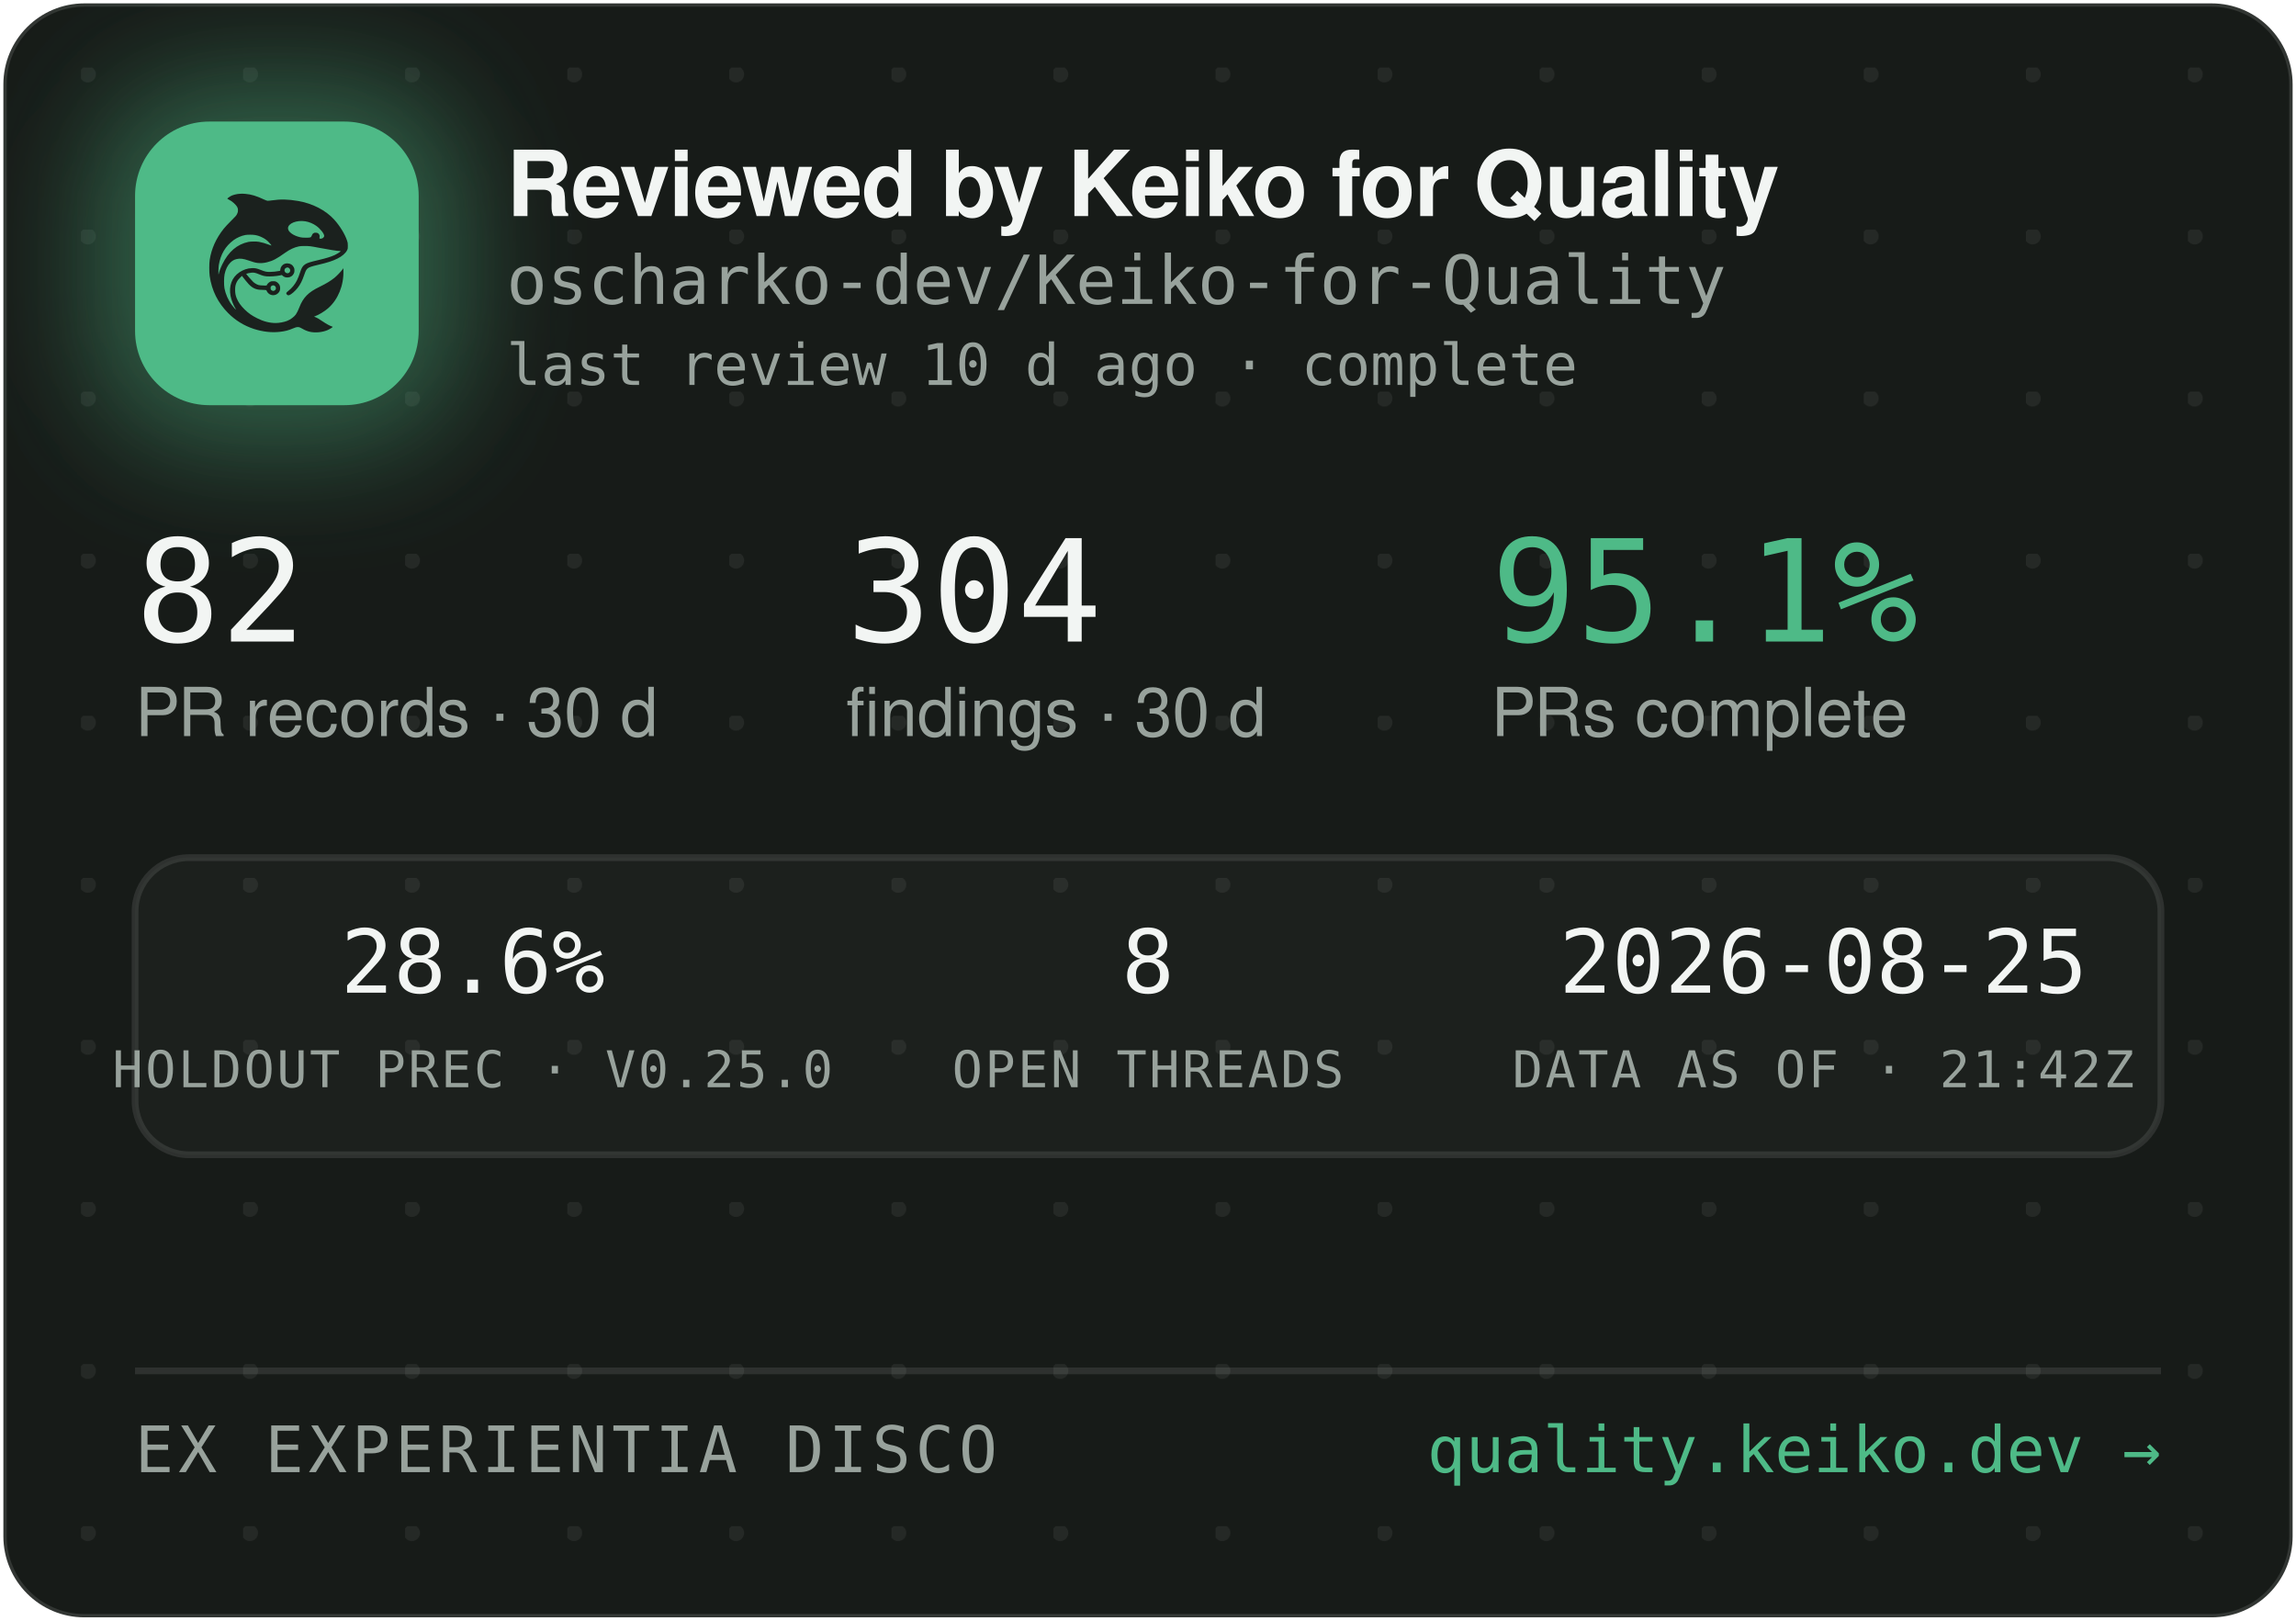
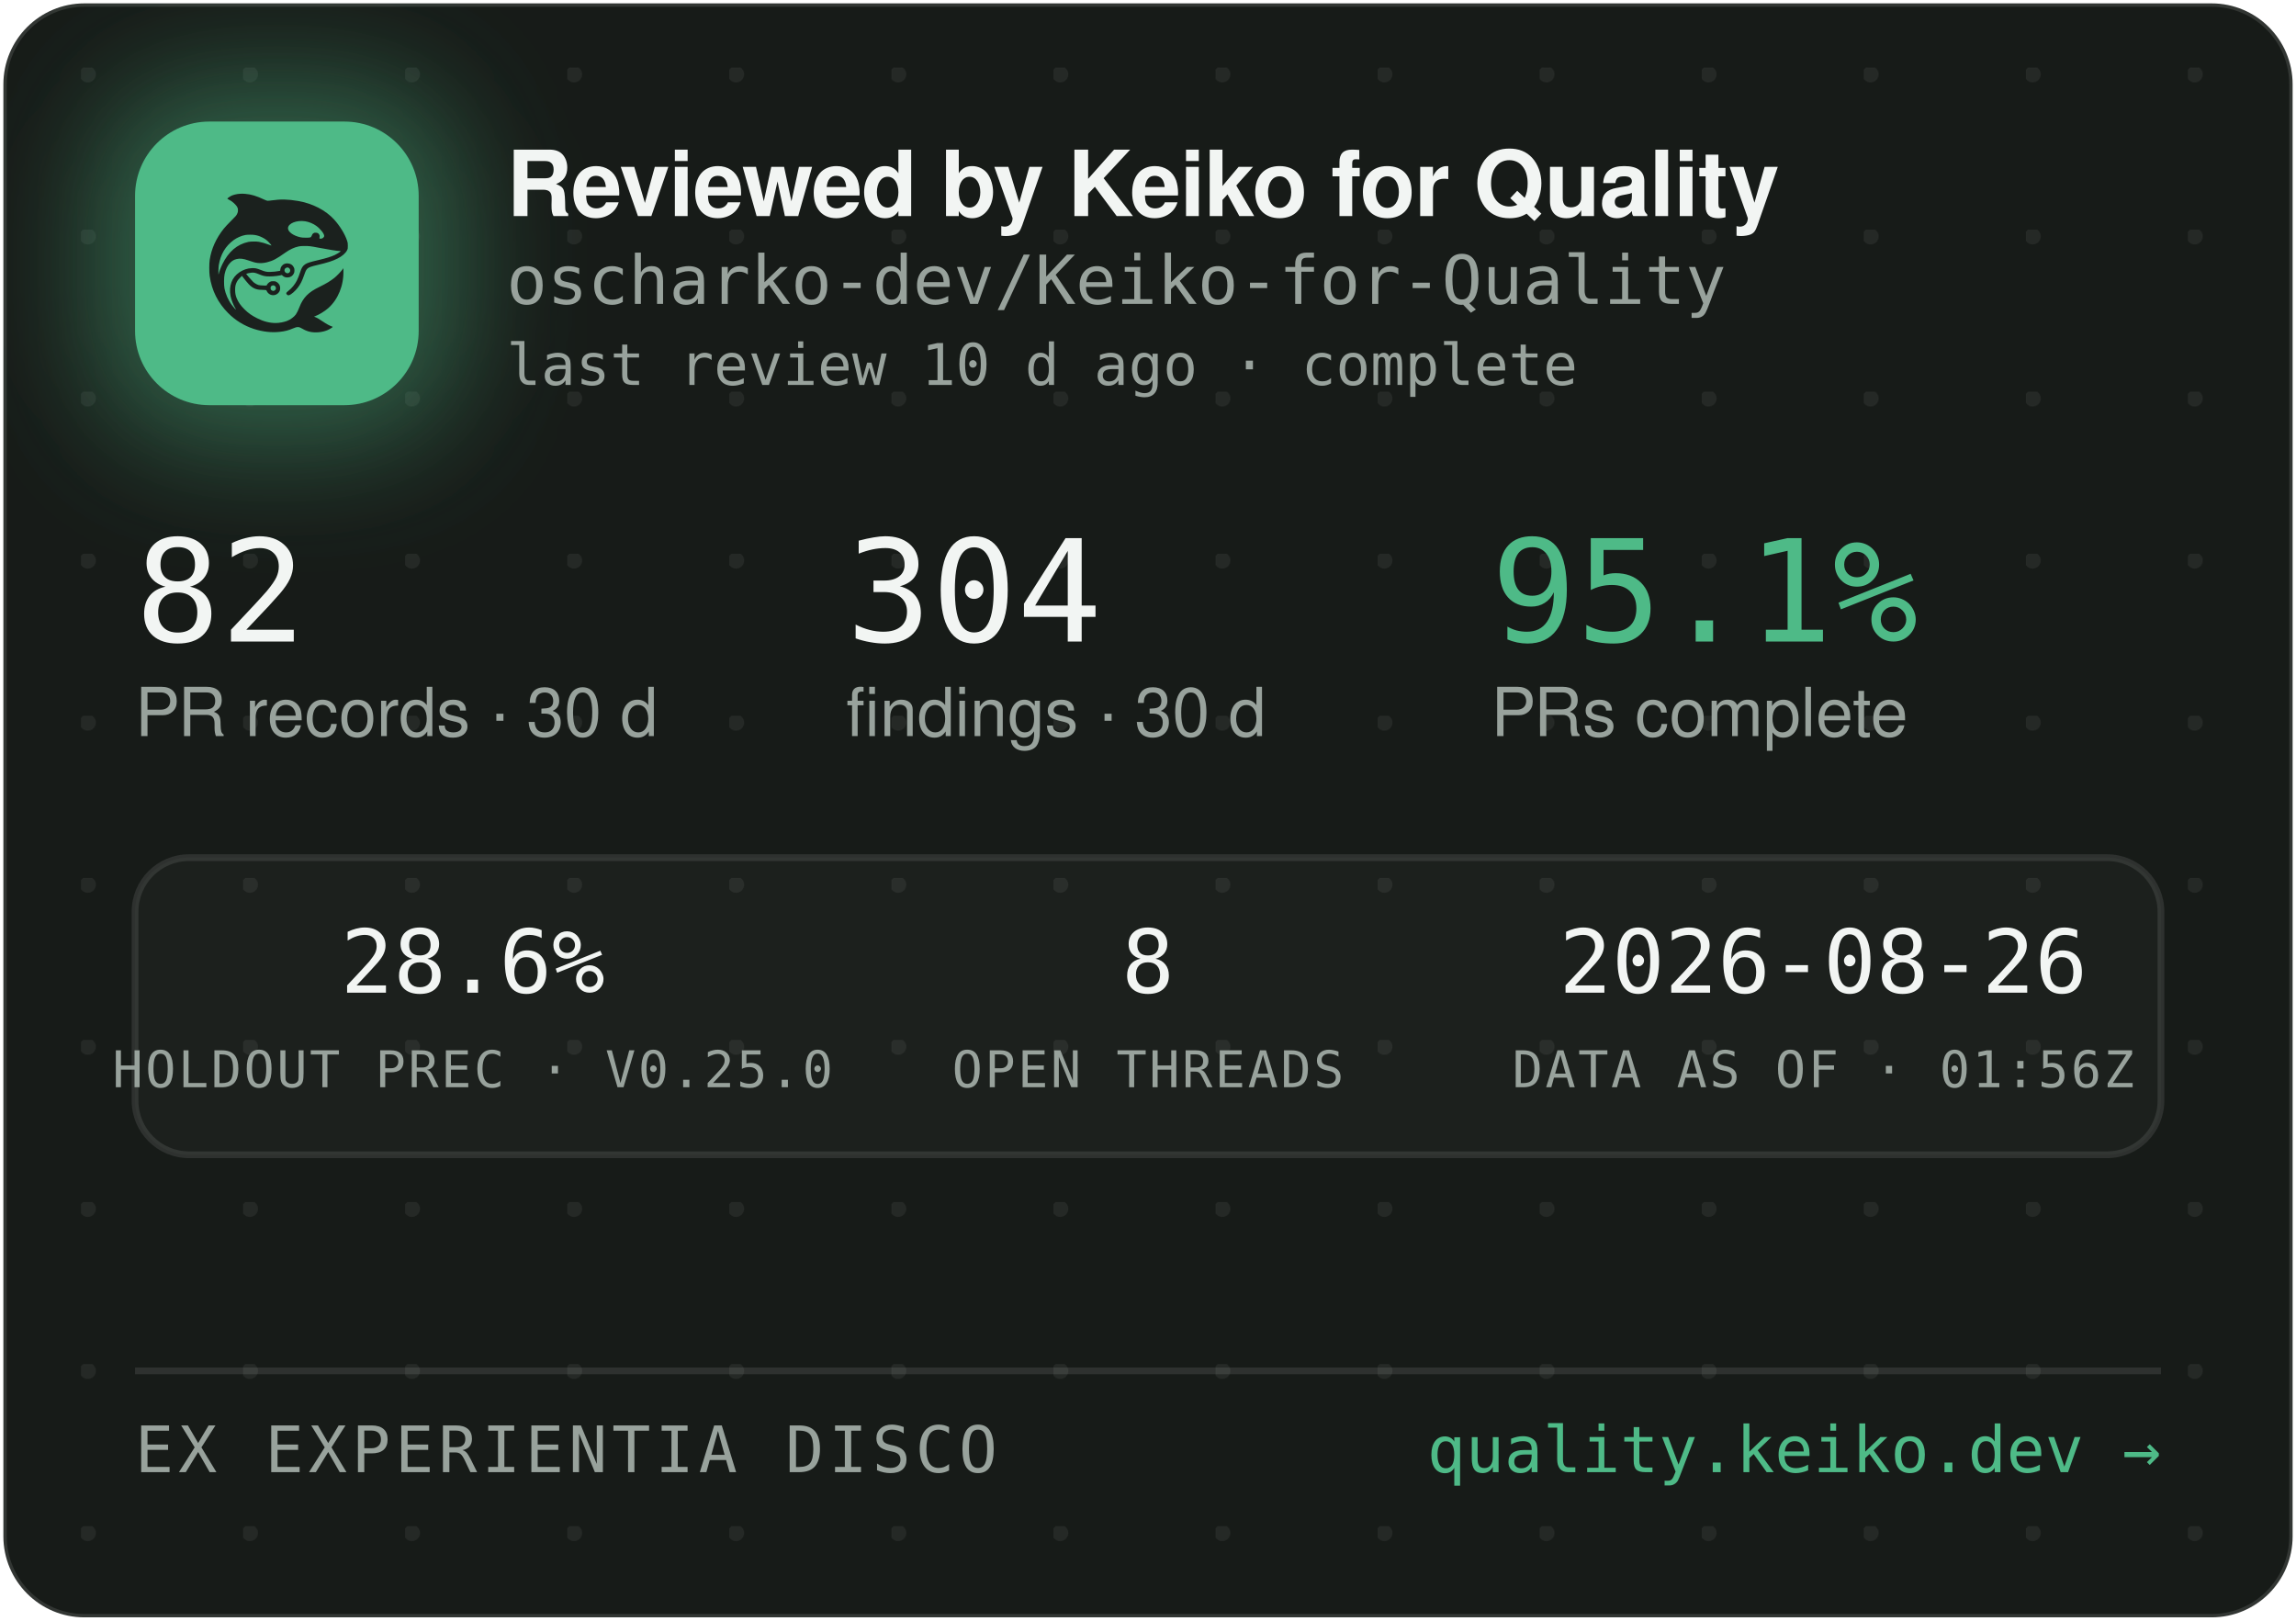
<svg xmlns="http://www.w3.org/2000/svg" width="340" height="240" viewBox="0 0 340 240" role="img" aria-label="Reviewed by Keiko for Quality — oscharko-dev/Keiko-for-Quality">
  <defs>
    <pattern id="dots" width="24" height="24" patternUnits="userSpaceOnUse" x="12" y="10">
      <circle cx="1" cy="1" r="1.2" fill="rgba(233,237,235,0.07)" />
    </pattern>
    <filter id="glow" x="-60%" y="-60%" width="220%" height="220%">
      <feGaussianBlur stdDeviation="9" />
    </filter>
    <clipPath id="card">
      <rect x="0.5" y="0.5" width="339" height="239" rx="12" />
    </clipPath>
  </defs>
  <rect x="0.5" y="0.5" width="339" height="239" rx="12" fill="#171B18" stroke="rgba(255,255,255,0.12)" />
  <rect x="0.5" y="0.5" width="339" height="239" rx="12" fill="url(#dots)" />
  <g clip-path="url(#card)">
    <rect x="14" y="12" width="54" height="54" rx="16" fill="rgba(78,186,135,0.45)" filter="url(#glow)" />
    <rect x="20" y="18" width="42" height="42" rx="11" fill="#4EBA87" />
    <g transform="translate(24,22) scale(0.03320312)">
      <g transform="translate(1024 0) scale(-1 1)">
        <g transform="translate(1024, 1024) scale(-0.1, -0.1)" fill="#1B211E" stroke="none">
          <path d="M3465 8223 c-144 -8 -314 -52 -408 -105 -69 -39 -146 -99 -146 -113 0 -5 30 -24 68 -42 146 -70 323 -229 377 -340 25 -49 29 -70 29 -138 -1 -72 -5 -88 -39 -160 -36 -75 -54 -95 -265 -305 -134 -132 -270 -279 -331 -355 -339 -425 -552 -896 -626 -1390 -25 -165 -25 -549 0 -720 92 -645 368 -1196 826 -1655 322 -324 710 -562 1145 -704 389 -126 793 -172 1155 -130 235 27 377 63 579 149 205 87 268 86 423 -7 102 -62 231 -115 335 -138 247 -56 562 -26 794 74 92 40 244 136 232 146 -4 3 -26 12 -48 19 -86 28 -246 116 -385 211 -162 112 -284 182 -357 207 l-48 17 40 15 c185 70 436 223 595 363 438 386 695 1014 678 1663 l-3 120 -50 -70 c-64 -90 -248 -280 -350 -362 -171 -136 -366 -255 -645 -391 -288 -140 -442 -243 -590 -391 -136 -137 -247 -316 -325 -526 -47 -127 -114 -262 -160 -326 -79 -107 -237 -224 -384 -283 -136 -55 -355 -96 -514 -96 -274 0 -548 71 -832 215 -242 123 -375 216 -553 389 -175 171 -287 332 -361 517 -44 114 -63 216 -63 359 0 152 17 233 74 350 35 70 59 102 136 179 l95 94 21 -29 c55 -75 219 -277 277 -338 171 -183 337 -256 582 -256 56 0 126 -3 155 -7 53 -6 54 -7 76 -57 30 -66 97 -128 172 -156 151 -57 318 11 395 160 33 62 34 193 3 261 -30 64 -88 125 -148 157 -44 23 -63 27 -141 27 -78 0 -97 -4 -140 -27 -58 -30 -131 -105 -141 -142 -6 -25 -8 -26 -93 -26 -47 0 -131 5 -186 10 -87 8 -111 15 -182 51 -45 22 -109 66 -143 96 -59 53 -326 361 -319 367 14 11 179 47 241 52 102 9 177 -7 318 -66 158 -66 243 -89 357 -99 157 -12 413 5 582 40 l93 19 44 -39 c59 -52 135 -75 228 -69 117 8 212 72 262 176 23 47 28 71 28 138 0 70 -4 89 -29 138 -55 110 -145 167 -270 174 -65 3 -91 0 -137 -18 -107 -40 -183 -140 -195 -257 l-6 -52 -51 -11 c-104 -23 -285 -41 -411 -42 -149 -1 -211 12 -402 88 -186 74 -256 88 -403 81 -193 -8 -377 -70 -546 -182 -342 -228 -485 -611 -399 -1064 30 -157 119 -388 209 -541 20 -35 35 -64 33 -66 -8 -8 -111 108 -190 214 -154 206 -278 489 -324 737 -28 154 -25 492 6 635 46 216 133 391 256 514 82 82 161 128 271 156 152 39 300 23 529 -57 217 -76 308 -101 410 -114 137 -17 284 -7 426 30 272 70 414 145 809 425 217 153 399 238 610 283 64 14 129 18 265 18 197 0 269 -9 615 -76 461 -89 843 -149 952 -149 41 0 41 0 23 -20 -28 -31 -169 -119 -254 -158 -167 -77 -388 -145 -716 -222 -399 -93 -508 -128 -608 -194 -102 -68 -160 -160 -217 -346 -35 -115 -102 -286 -149 -378 -85 -168 -227 -341 -377 -458 -105 -82 -115 -107 -69 -162 29 -34 65 -44 109 -29 86 29 261 181 371 322 126 162 201 309 295 581 61 176 90 232 145 283 62 57 163 93 470 165 439 104 640 169 863 278 206 100 368 240 434 375 32 67 33 71 33 198 -1 120 -3 138 -34 229 -98 294 -319 655 -573 936 -381 421 -968 723 -1618 834 -448 76 -767 83 -1169 25 -80 -12 -165 -19 -190 -17 -26 3 -90 26 -146 53 -343 162 -576 233 -842 255 -114 9 -141 10 -248 3z m2926 -1227 c164 -27 346 -102 485 -202 181 -129 354 -348 354 -448 0 -64 -75 -126 -154 -126 -60 0 -63 4 -52 70 8 50 7 65 -9 100 -29 64 -74 93 -151 98 -54 4 -70 1 -107 -21 -42 -25 -61 -52 -91 -129 -25 -64 -55 -73 -246 -73 -121 0 -187 5 -248 18 -318 70 -556 242 -556 402 0 218 388 374 775 311z m-2249 -611 c119 -21 208 -50 321 -106 114 -56 177 -100 266 -184 67 -63 157 -173 148 -181 -2 -3 -61 18 -130 45 -131 52 -298 100 -427 122 -113 20 -367 17 -470 -4 -502 -106 -885 -433 -1160 -992 -70 -142 -160 -379 -160 -424 0 -9 -5 -23 -11 -31 -13 -19 -5 316 10 410 80 482 295 846 661 1117 145 107 350 197 522 228 100 18 326 18 430 0z m1485 -1456 c95 -36 119 -159 42 -223 -78 -66 -209 -1 -209 104 0 60 33 100 99 121 36 10 36 10 68 -2z m-591 -822 c29 -26 37 -42 40 -77 6 -54 -9 -86 -55 -117 -41 -28 -70 -29 -119 -4 -44 22 -62 55 -62 112 0 51 13 75 53 99 50 31 101 26 143 -13z" />
        </g>
      </g>
    </g>
    <text x="75" y="32" font-family="-apple-system,'Segoe UI',Helvetica,Arial,sans-serif" font-size="13.5" font-weight="650" letter-spacing="-0.14" fill="#F2F5F3">Reviewed by Keiko for Quality</text>
    <text x="75" y="45" font-family="'JetBrains Mono',SFMono-Regular,Consolas,Menlo,monospace" font-size="10" fill="#98A29C">oscharko-dev/Keiko-for-Quality</text>
    <text x="75" y="57" font-family="'JetBrains Mono',SFMono-Regular,Consolas,Menlo,monospace" font-size="8.5" fill="#98A29C">last review 10 d ago · complete</text>
    <text x="20" y="95" font-family="'JetBrains Mono',SFMono-Regular,Consolas,Menlo,monospace" font-size="21" fill="#F2F5F3">82</text>
    <text x="20" y="109" font-family="-apple-system,'Segoe UI',Helvetica,Arial,sans-serif" font-size="10" fill="#98A29C">PR records · 30 d</text>
    <text x="125.3" y="95" font-family="'JetBrains Mono',SFMono-Regular,Consolas,Menlo,monospace" font-size="21" fill="#F2F5F3">304</text>
    <text x="125.3" y="109" font-family="-apple-system,'Segoe UI',Helvetica,Arial,sans-serif" font-size="10" fill="#98A29C">findings · 30 d</text>
    <text x="220.8" y="95" font-family="'JetBrains Mono',SFMono-Regular,Consolas,Menlo,monospace" font-size="21" fill="#4EBA87">95.1%</text>
    <text x="220.8" y="109" font-family="-apple-system,'Segoe UI',Helvetica,Arial,sans-serif" font-size="10" fill="#98A29C">PRs complete</text>
    <rect x="20" y="127" width="300" height="44" rx="8" fill="rgba(255,255,255,0.025)" stroke="rgba(255,255,255,0.1)" />
    <text x="70" y="147" text-anchor="middle" font-family="'JetBrains Mono',SFMono-Regular,Consolas,Menlo,monospace" font-size="13" fill="#F2F5F3">28.6%</text>
    <text x="70" y="161" text-anchor="middle" font-family="'JetBrains Mono',SFMono-Regular,Consolas,Menlo,monospace" font-size="7.5" letter-spacing="0.35" fill="#98A29C">HOLDOUT PREC · V0.25.0</text>
    <text x="170" y="147" text-anchor="middle" font-family="'JetBrains Mono',SFMono-Regular,Consolas,Menlo,monospace" font-size="13" fill="#F2F5F3">8</text>
    <text x="170" y="161" text-anchor="middle" font-family="'JetBrains Mono',SFMono-Regular,Consolas,Menlo,monospace" font-size="7.5" letter-spacing="0.35" fill="#98A29C">OPEN THREADS</text>
-     <text x="270" y="147" text-anchor="middle" font-family="'JetBrains Mono',SFMono-Regular,Consolas,Menlo,monospace" font-size="13" fill="#F2F5F3">2026-08-25</text>
-     <text x="270" y="161" text-anchor="middle" font-family="'JetBrains Mono',SFMono-Regular,Consolas,Menlo,monospace" font-size="7.5" letter-spacing="0.35" fill="#98A29C">DATA AS OF · 21:42Z</text>
+     <text x="270" y="147" text-anchor="middle" font-family="'JetBrains Mono',SFMono-Regular,Consolas,Menlo,monospace" font-size="13" fill="#F2F5F3">2026-08-26</text>
+     <text x="270" y="161" text-anchor="middle" font-family="'JetBrains Mono',SFMono-Regular,Consolas,Menlo,monospace" font-size="7.5" letter-spacing="0.35" fill="#98A29C">DATA AS OF · 01:56Z</text>
    <line x1="20" y1="203" x2="320" y2="203" stroke="rgba(255,255,255,0.1)" />
    <text x="20" y="218" font-family="'JetBrains Mono',SFMono-Regular,Consolas,Menlo,monospace" font-size="9.5" letter-spacing="0.7" fill="#98A29C">EX EXPERIENTIA DISCO</text>
    <text x="320" y="218" text-anchor="end" font-family="'JetBrains Mono',SFMono-Regular,Consolas,Menlo,monospace" font-size="9.5" fill="#4EBA87">quality.keiko.dev →</text>
  </g>
</svg>
